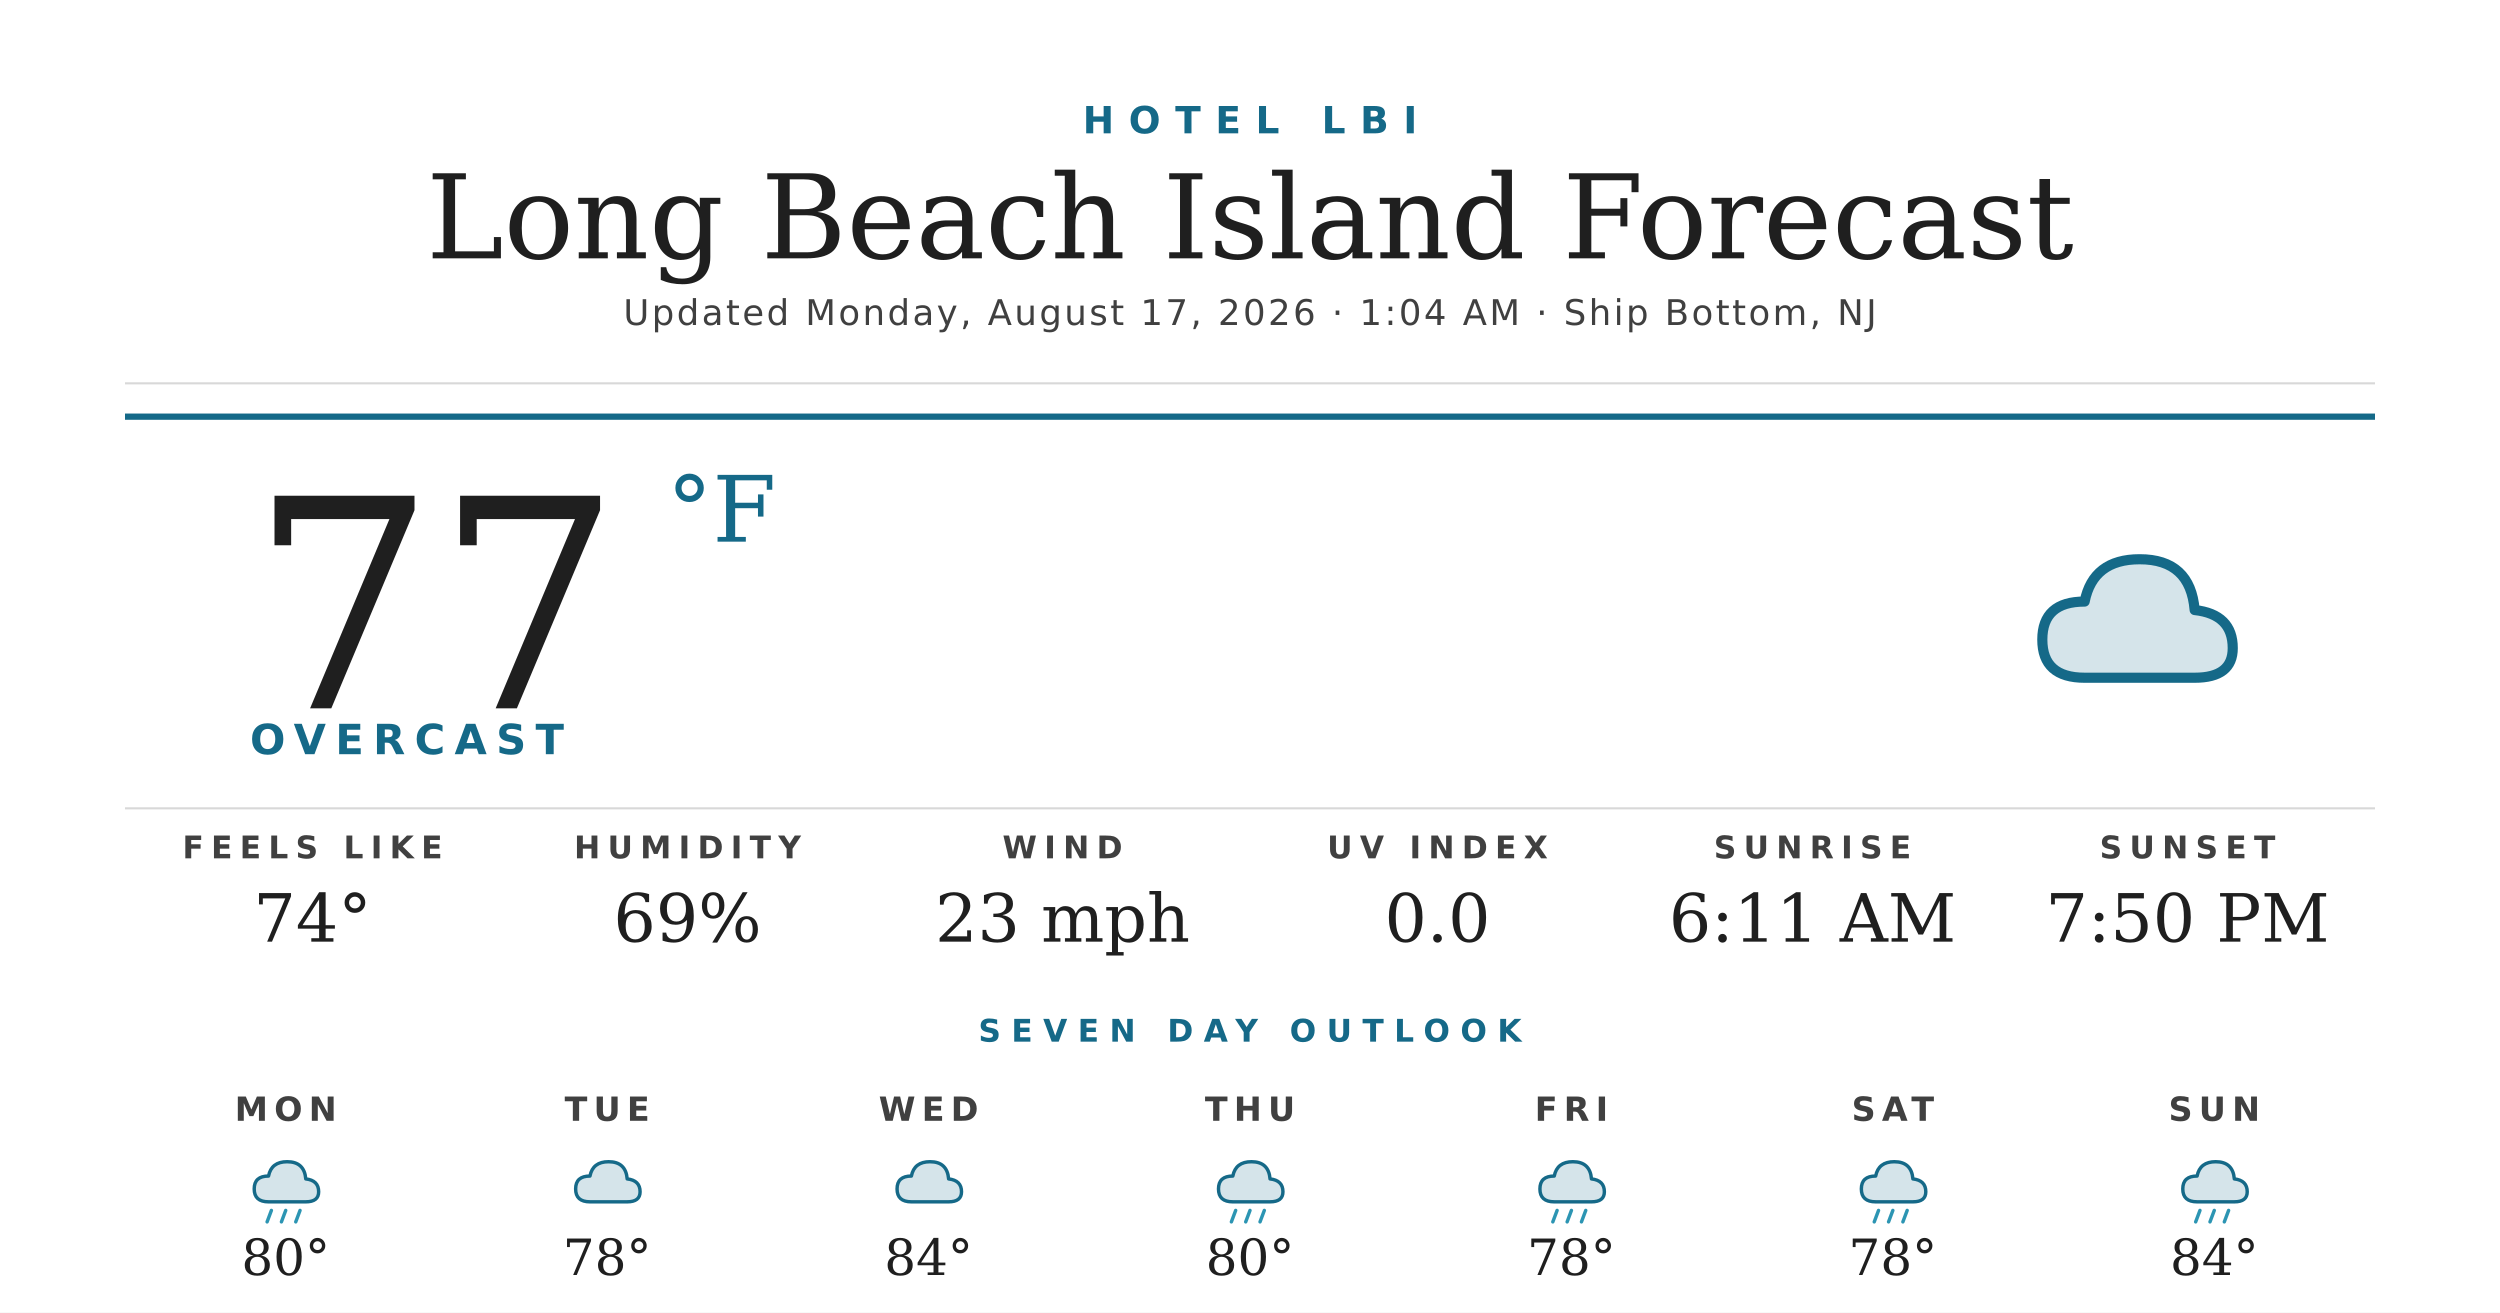
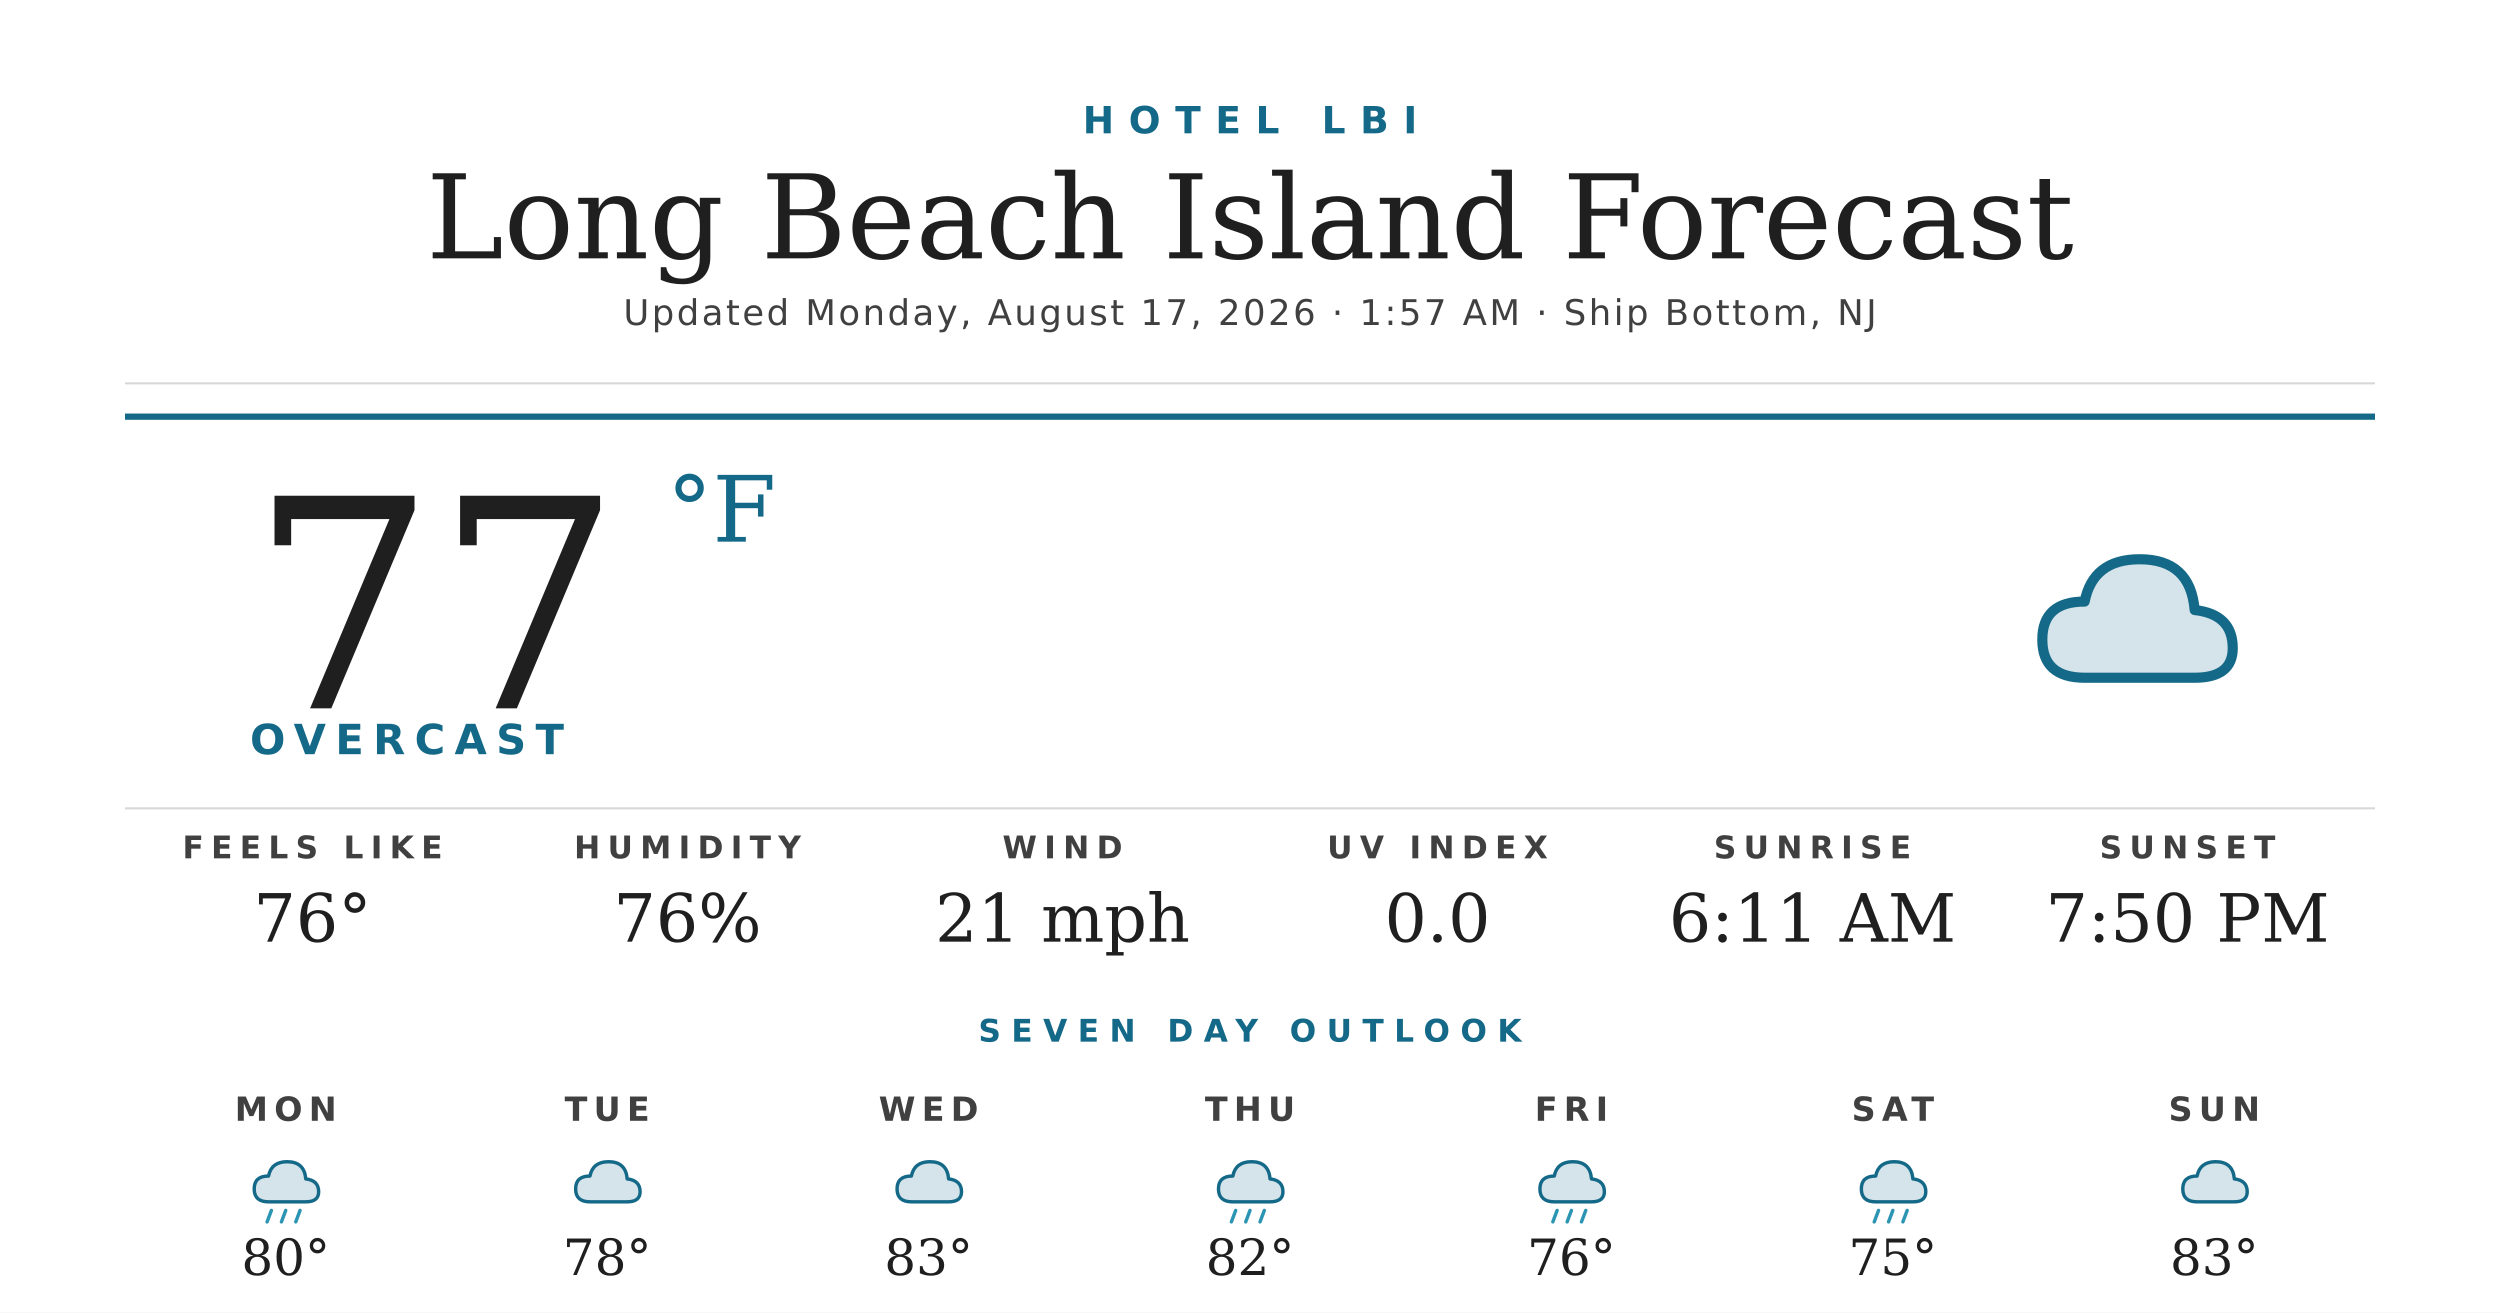
<svg xmlns="http://www.w3.org/2000/svg" width="1200" height="630" viewBox="0 0 1200 630">
  <rect width="1200" height="630" fill="#ffffff" />
  <text x="600" y="64" text-anchor="middle" font-family="'Montserrat Bold', 'Montserrat', 'DejaVu Sans', Helvetica, Arial, sans-serif" font-size="18" font-weight="700" fill="#156988" letter-spacing="7">HOTEL LBI</text>
  <text x="600" y="124" text-anchor="middle" font-family="'Prata', 'DejaVu Serif', Georgia, serif" font-size="56" fill="#1f1f1f">Long Beach Island Forecast</text>
-   <text x="600" y="156" text-anchor="middle" font-family="'Montserrat', 'DejaVu Sans', Helvetica, Arial, sans-serif" font-size="17" font-weight="500" fill="#404040" letter-spacing="1.2">Updated Monday, August 17, 2026 · 1:04 AM · Ship Bottom, NJ</text>
+   <text x="600" y="156" text-anchor="middle" font-family="'Montserrat', 'DejaVu Sans', Helvetica, Arial, sans-serif" font-size="17" font-weight="500" fill="#404040" letter-spacing="1.2">Updated Monday, August 17, 2026 · 1:57 AM · Ship Bottom, NJ</text>
  <line x1="60" y1="184" x2="1140" y2="184" stroke="#d8d8d8" stroke-width="1" />
  <line x1="60" y1="200" x2="1140" y2="200" stroke="#156988" stroke-width="3" />
  <text x="120" y="340" font-family="'Prata', 'DejaVu Serif', Georgia, serif" font-size="140" fill="#1f1f1f">77</text>
  <text x="320" y="260" font-family="'Prata', 'DejaVu Serif', Georgia, serif" font-size="44" fill="#156988">°F</text>
  <text x="120" y="362" font-family="'Montserrat Bold', 'Montserrat', 'DejaVu Sans', Helvetica, Arial, sans-serif" font-size="20" font-weight="700" fill="#156988" letter-spacing="4.5">OVERCAST</text>
  <g transform="translate(960,240) scale(2.03125)">
    <path d="M20 42 Q10 42 10 33 Q10 24 20 24 Q22 14 33 14 Q45 14 46 26 Q55 27 55 35 Q55 42 46 42 Z" fill="#156988" opacity="0.18" />
    <path d="M20 42 Q10 42 10 33 Q10 24 20 24 Q22 14 33 14 Q45 14 46 26 Q55 27 55 35 Q55 42 46 42 Z" fill="none" stroke="#156988" stroke-width="2.4" stroke-linejoin="round" />
  </g>
  <line x1="60" y1="388" x2="1140" y2="388" stroke="#d8d8d8" stroke-width="1" />
  <text x="150" y="412" text-anchor="middle" font-family="'Montserrat Bold', 'Montserrat', 'DejaVu Sans', Helvetica, Arial, sans-serif" font-size="15" font-weight="700" fill="#404040" letter-spacing="3.5">FEELS LIKE</text>
-   <text x="150" y="452" text-anchor="middle" font-family="'Prata', 'DejaVu Serif', Georgia, serif" font-size="32" fill="#1f1f1f">74°</text>
+   <text x="150" y="452" text-anchor="middle" font-family="'Prata', 'DejaVu Serif', Georgia, serif" font-size="32" fill="#1f1f1f">76°</text>
  <text x="330" y="412" text-anchor="middle" font-family="'Montserrat Bold', 'Montserrat', 'DejaVu Sans', Helvetica, Arial, sans-serif" font-size="15" font-weight="700" fill="#404040" letter-spacing="3.5">HUMIDITY</text>
-   <text x="330" y="452" text-anchor="middle" font-family="'Prata', 'DejaVu Serif', Georgia, serif" font-size="32" fill="#1f1f1f">69%</text>
+   <text x="330" y="452" text-anchor="middle" font-family="'Prata', 'DejaVu Serif', Georgia, serif" font-size="32" fill="#1f1f1f">76%</text>
  <text x="510" y="412" text-anchor="middle" font-family="'Montserrat Bold', 'Montserrat', 'DejaVu Sans', Helvetica, Arial, sans-serif" font-size="15" font-weight="700" fill="#404040" letter-spacing="3.5">WIND</text>
-   <text x="510" y="452" text-anchor="middle" font-family="'Prata', 'DejaVu Serif', Georgia, serif" font-size="32" fill="#1f1f1f">23 mph</text>
+   <text x="510" y="452" text-anchor="middle" font-family="'Prata', 'DejaVu Serif', Georgia, serif" font-size="32" fill="#1f1f1f">21 mph</text>
  <text x="690" y="412" text-anchor="middle" font-family="'Montserrat Bold', 'Montserrat', 'DejaVu Sans', Helvetica, Arial, sans-serif" font-size="15" font-weight="700" fill="#404040" letter-spacing="3.5">UV INDEX</text>
  <text x="690" y="452" text-anchor="middle" font-family="'Prata', 'DejaVu Serif', Georgia, serif" font-size="32" fill="#1f1f1f">0.0</text>
  <text x="870" y="412" text-anchor="middle" font-family="'Montserrat Bold', 'Montserrat', 'DejaVu Sans', Helvetica, Arial, sans-serif" font-size="15" font-weight="700" fill="#404040" letter-spacing="3.5">SUNRISE</text>
  <text x="870" y="452" text-anchor="middle" font-family="'Prata', 'DejaVu Serif', Georgia, serif" font-size="32" fill="#1f1f1f">6:11 AM</text>
  <text x="1050" y="412" text-anchor="middle" font-family="'Montserrat Bold', 'Montserrat', 'DejaVu Sans', Helvetica, Arial, sans-serif" font-size="15" font-weight="700" fill="#404040" letter-spacing="3.5">SUNSET</text>
  <text x="1050" y="452" text-anchor="middle" font-family="'Prata', 'DejaVu Serif', Georgia, serif" font-size="32" fill="#1f1f1f">7:50 PM</text>
  <text x="600" y="500" text-anchor="middle" font-family="'Montserrat Bold', 'Montserrat', 'DejaVu Sans', Helvetica, Arial, sans-serif" font-size="15" font-weight="700" fill="#156988" letter-spacing="5">SEVEN DAY OUTLOOK</text>
  <text x="137.143" y="538" text-anchor="middle" font-family="'Montserrat Bold', 'Montserrat', 'DejaVu Sans', Helvetica, Arial, sans-serif" font-size="16" font-weight="700" fill="#404040" letter-spacing="3">MON</text>
  <g transform="translate(115.1429,548) scale(0.6875)">
    <path d="M20 42 Q10 42 10 33 Q10 24 20 24 Q22 14 33 14 Q45 14 46 26 Q55 27 55 35 Q55 42 46 42 Z" fill="#156988" opacity="0.18" />
    <path d="M20 42 Q10 42 10 33 Q10 24 20 24 Q22 14 33 14 Q45 14 46 26 Q55 27 55 35 Q55 42 46 42 Z" fill="none" stroke="#156988" stroke-width="2.4" stroke-linejoin="round" />
    <g stroke="#2C95B3" stroke-width="2.4" stroke-linecap="round">
      <line x1="22" y1="48" x2="19" y2="56" />
      <line x1="32" y1="48" x2="29" y2="56" />
      <line x1="42" y1="48" x2="39" y2="56" />
    </g>
  </g>
  <text x="137.143" y="612" text-anchor="middle" font-family="'Prata', 'DejaVu Serif', Georgia, serif" font-size="24" fill="#1f1f1f">80°</text>
  <text x="291.429" y="538" text-anchor="middle" font-family="'Montserrat Bold', 'Montserrat', 'DejaVu Sans', Helvetica, Arial, sans-serif" font-size="16" font-weight="700" fill="#404040" letter-spacing="3">TUE</text>
  <g transform="translate(269.4286,548) scale(0.6875)">
    <path d="M20 42 Q10 42 10 33 Q10 24 20 24 Q22 14 33 14 Q45 14 46 26 Q55 27 55 35 Q55 42 46 42 Z" fill="#156988" opacity="0.18" />
    <path d="M20 42 Q10 42 10 33 Q10 24 20 24 Q22 14 33 14 Q45 14 46 26 Q55 27 55 35 Q55 42 46 42 Z" fill="none" stroke="#156988" stroke-width="2.4" stroke-linejoin="round" />
  </g>
  <text x="291.429" y="612" text-anchor="middle" font-family="'Prata', 'DejaVu Serif', Georgia, serif" font-size="24" fill="#1f1f1f">78°</text>
  <text x="445.714" y="538" text-anchor="middle" font-family="'Montserrat Bold', 'Montserrat', 'DejaVu Sans', Helvetica, Arial, sans-serif" font-size="16" font-weight="700" fill="#404040" letter-spacing="3">WED</text>
  <g transform="translate(423.7143,548) scale(0.6875)">
    <path d="M20 42 Q10 42 10 33 Q10 24 20 24 Q22 14 33 14 Q45 14 46 26 Q55 27 55 35 Q55 42 46 42 Z" fill="#156988" opacity="0.18" />
    <path d="M20 42 Q10 42 10 33 Q10 24 20 24 Q22 14 33 14 Q45 14 46 26 Q55 27 55 35 Q55 42 46 42 Z" fill="none" stroke="#156988" stroke-width="2.4" stroke-linejoin="round" />
  </g>
-   <text x="445.714" y="612" text-anchor="middle" font-family="'Prata', 'DejaVu Serif', Georgia, serif" font-size="24" fill="#1f1f1f">84°</text>
+   <text x="445.714" y="612" text-anchor="middle" font-family="'Prata', 'DejaVu Serif', Georgia, serif" font-size="24" fill="#1f1f1f">83°</text>
  <text x="600" y="538" text-anchor="middle" font-family="'Montserrat Bold', 'Montserrat', 'DejaVu Sans', Helvetica, Arial, sans-serif" font-size="16" font-weight="700" fill="#404040" letter-spacing="3">THU</text>
  <g transform="translate(578,548) scale(0.6875)">
    <path d="M20 42 Q10 42 10 33 Q10 24 20 24 Q22 14 33 14 Q45 14 46 26 Q55 27 55 35 Q55 42 46 42 Z" fill="#156988" opacity="0.18" />
    <path d="M20 42 Q10 42 10 33 Q10 24 20 24 Q22 14 33 14 Q45 14 46 26 Q55 27 55 35 Q55 42 46 42 Z" fill="none" stroke="#156988" stroke-width="2.4" stroke-linejoin="round" />
    <g stroke="#2C95B3" stroke-width="2.4" stroke-linecap="round">
      <line x1="22" y1="48" x2="19" y2="56" />
      <line x1="32" y1="48" x2="29" y2="56" />
      <line x1="42" y1="48" x2="39" y2="56" />
    </g>
  </g>
-   <text x="600" y="612" text-anchor="middle" font-family="'Prata', 'DejaVu Serif', Georgia, serif" font-size="24" fill="#1f1f1f">80°</text>
+   <text x="600" y="612" text-anchor="middle" font-family="'Prata', 'DejaVu Serif', Georgia, serif" font-size="24" fill="#1f1f1f">82°</text>
  <text x="754.286" y="538" text-anchor="middle" font-family="'Montserrat Bold', 'Montserrat', 'DejaVu Sans', Helvetica, Arial, sans-serif" font-size="16" font-weight="700" fill="#404040" letter-spacing="3">FRI</text>
  <g transform="translate(732.2857,548) scale(0.6875)">
    <path d="M20 42 Q10 42 10 33 Q10 24 20 24 Q22 14 33 14 Q45 14 46 26 Q55 27 55 35 Q55 42 46 42 Z" fill="#156988" opacity="0.18" />
    <path d="M20 42 Q10 42 10 33 Q10 24 20 24 Q22 14 33 14 Q45 14 46 26 Q55 27 55 35 Q55 42 46 42 Z" fill="none" stroke="#156988" stroke-width="2.4" stroke-linejoin="round" />
    <g stroke="#2C95B3" stroke-width="2.4" stroke-linecap="round">
      <line x1="22" y1="48" x2="19" y2="56" />
      <line x1="32" y1="48" x2="29" y2="56" />
      <line x1="42" y1="48" x2="39" y2="56" />
    </g>
  </g>
-   <text x="754.286" y="612" text-anchor="middle" font-family="'Prata', 'DejaVu Serif', Georgia, serif" font-size="24" fill="#1f1f1f">78°</text>
+   <text x="754.286" y="612" text-anchor="middle" font-family="'Prata', 'DejaVu Serif', Georgia, serif" font-size="24" fill="#1f1f1f">76°</text>
  <text x="908.571" y="538" text-anchor="middle" font-family="'Montserrat Bold', 'Montserrat', 'DejaVu Sans', Helvetica, Arial, sans-serif" font-size="16" font-weight="700" fill="#404040" letter-spacing="3">SAT</text>
  <g transform="translate(886.5714,548) scale(0.6875)">
    <path d="M20 42 Q10 42 10 33 Q10 24 20 24 Q22 14 33 14 Q45 14 46 26 Q55 27 55 35 Q55 42 46 42 Z" fill="#156988" opacity="0.18" />
    <path d="M20 42 Q10 42 10 33 Q10 24 20 24 Q22 14 33 14 Q45 14 46 26 Q55 27 55 35 Q55 42 46 42 Z" fill="none" stroke="#156988" stroke-width="2.4" stroke-linejoin="round" />
    <g stroke="#2C95B3" stroke-width="2.4" stroke-linecap="round">
      <line x1="22" y1="48" x2="19" y2="56" />
      <line x1="32" y1="48" x2="29" y2="56" />
      <line x1="42" y1="48" x2="39" y2="56" />
    </g>
  </g>
-   <text x="908.571" y="612" text-anchor="middle" font-family="'Prata', 'DejaVu Serif', Georgia, serif" font-size="24" fill="#1f1f1f">78°</text>
+   <text x="908.571" y="612" text-anchor="middle" font-family="'Prata', 'DejaVu Serif', Georgia, serif" font-size="24" fill="#1f1f1f">75°</text>
  <text x="1062.857" y="538" text-anchor="middle" font-family="'Montserrat Bold', 'Montserrat', 'DejaVu Sans', Helvetica, Arial, sans-serif" font-size="16" font-weight="700" fill="#404040" letter-spacing="3">SUN</text>
  <g transform="translate(1040.857,548) scale(0.6875)">
    <path d="M20 42 Q10 42 10 33 Q10 24 20 24 Q22 14 33 14 Q45 14 46 26 Q55 27 55 35 Q55 42 46 42 Z" fill="#156988" opacity="0.18" />
    <path d="M20 42 Q10 42 10 33 Q10 24 20 24 Q22 14 33 14 Q45 14 46 26 Q55 27 55 35 Q55 42 46 42 Z" fill="none" stroke="#156988" stroke-width="2.4" stroke-linejoin="round" />
-     <g stroke="#2C95B3" stroke-width="2.4" stroke-linecap="round">
-       <line x1="22" y1="48" x2="19" y2="56" />
-       <line x1="32" y1="48" x2="29" y2="56" />
-       <line x1="42" y1="48" x2="39" y2="56" />
-     </g>
  </g>
-   <text x="1062.857" y="612" text-anchor="middle" font-family="'Prata', 'DejaVu Serif', Georgia, serif" font-size="24" fill="#1f1f1f">84°</text>
+   <text x="1062.857" y="612" text-anchor="middle" font-family="'Prata', 'DejaVu Serif', Georgia, serif" font-size="24" fill="#1f1f1f">83°</text>
</svg>
